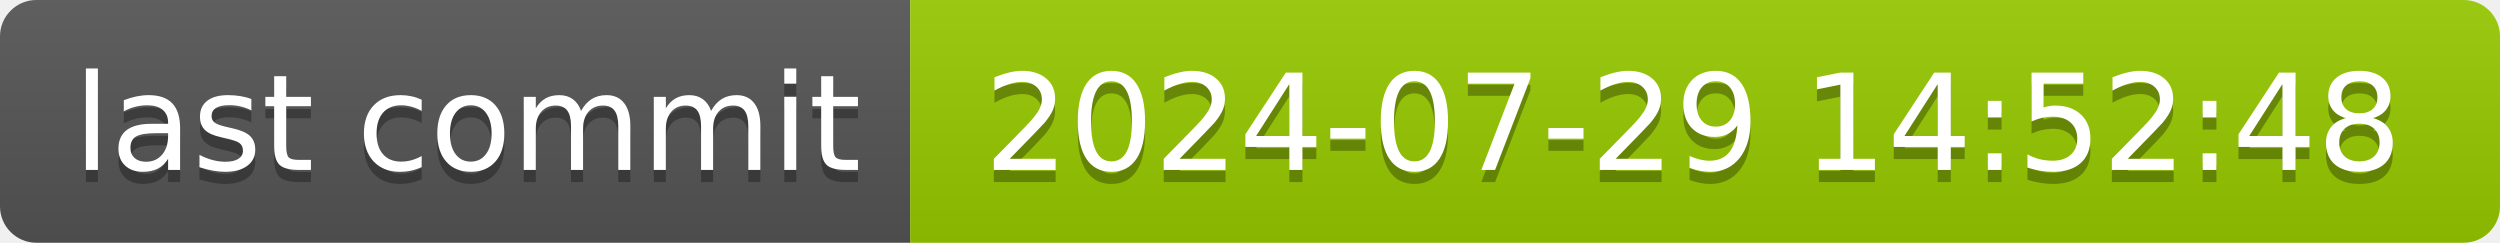
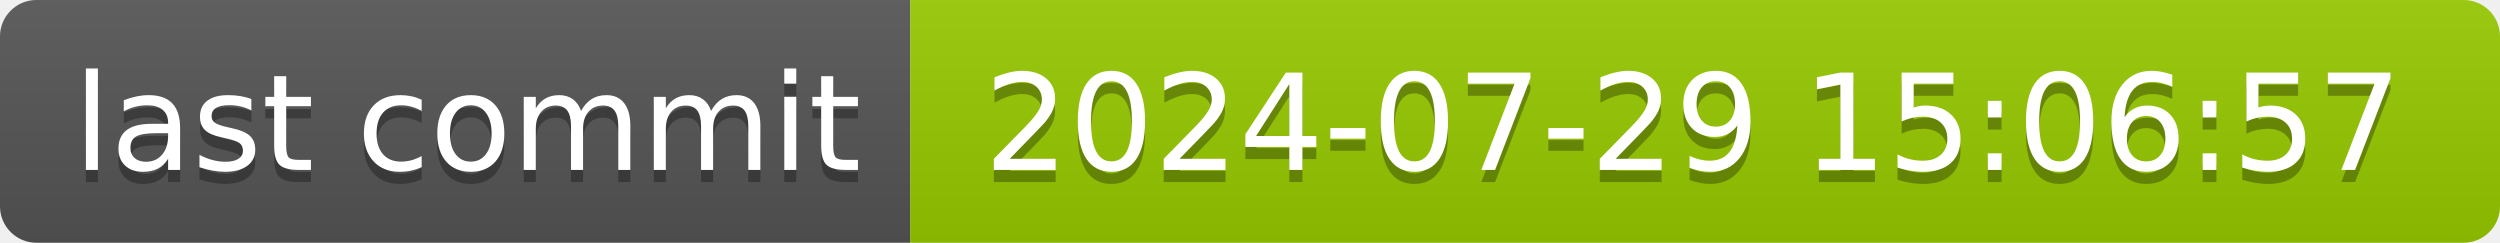
- <svg xmlns="http://www.w3.org/2000/svg" width="206" height="20" role="img" aria-label="last commit: 2024-07-29 14:52:48">
+ <svg xmlns="http://www.w3.org/2000/svg" width="206" height="20" role="img" aria-label="last commit: 2024-07-29 15:06:57">
  <linearGradient id="s" x2="0" y2="100%">
    <stop offset="0" stop-color="#bbb" stop-opacity=".1" />
    <stop offset="1" stop-opacity=".1" />
  </linearGradient>
  <clipPath id="r">
    <rect width="206" height="20" rx="3" fill="#fff" />
  </clipPath>
  <g clip-path="url(#r)">
    <rect width="75" height="20" fill="#555" />
    <rect x="75" width="131" height="20" fill="#97ca00" />
    <rect width="206" height="20" fill="url(#s)" />
  </g>
  <g fill="#fff" text-anchor="middle" font-family="Verdana,Geneva,DejaVu Sans,sans-serif" text-rendering="geometricPrecision" font-size="110">
    <text aria-hidden="true" x="385" y="150" fill="#010101" fill-opacity=".3" transform="scale(.1)" textLength="650">last commit</text>
    <text x="385" y="140" transform="scale(.1)" fill="#fff" textLength="650">last commit</text>
-     <text aria-hidden="true" x="1395" y="150" fill="#010101" fill-opacity=".3" transform="scale(.1)" textLength="1210">2024-07-29 14:52:48</text>
-     <text x="1395" y="140" transform="scale(.1)" fill="#fff" textLength="1210">2024-07-29 14:52:48</text>
+     <text aria-hidden="true" x="1395" y="150" fill="#010101" fill-opacity=".3" transform="scale(.1)" textLength="1210">2024-07-29 15:06:57</text>
+     <text x="1395" y="140" transform="scale(.1)" fill="#fff" textLength="1210">2024-07-29 15:06:57</text>
  </g>
</svg>
